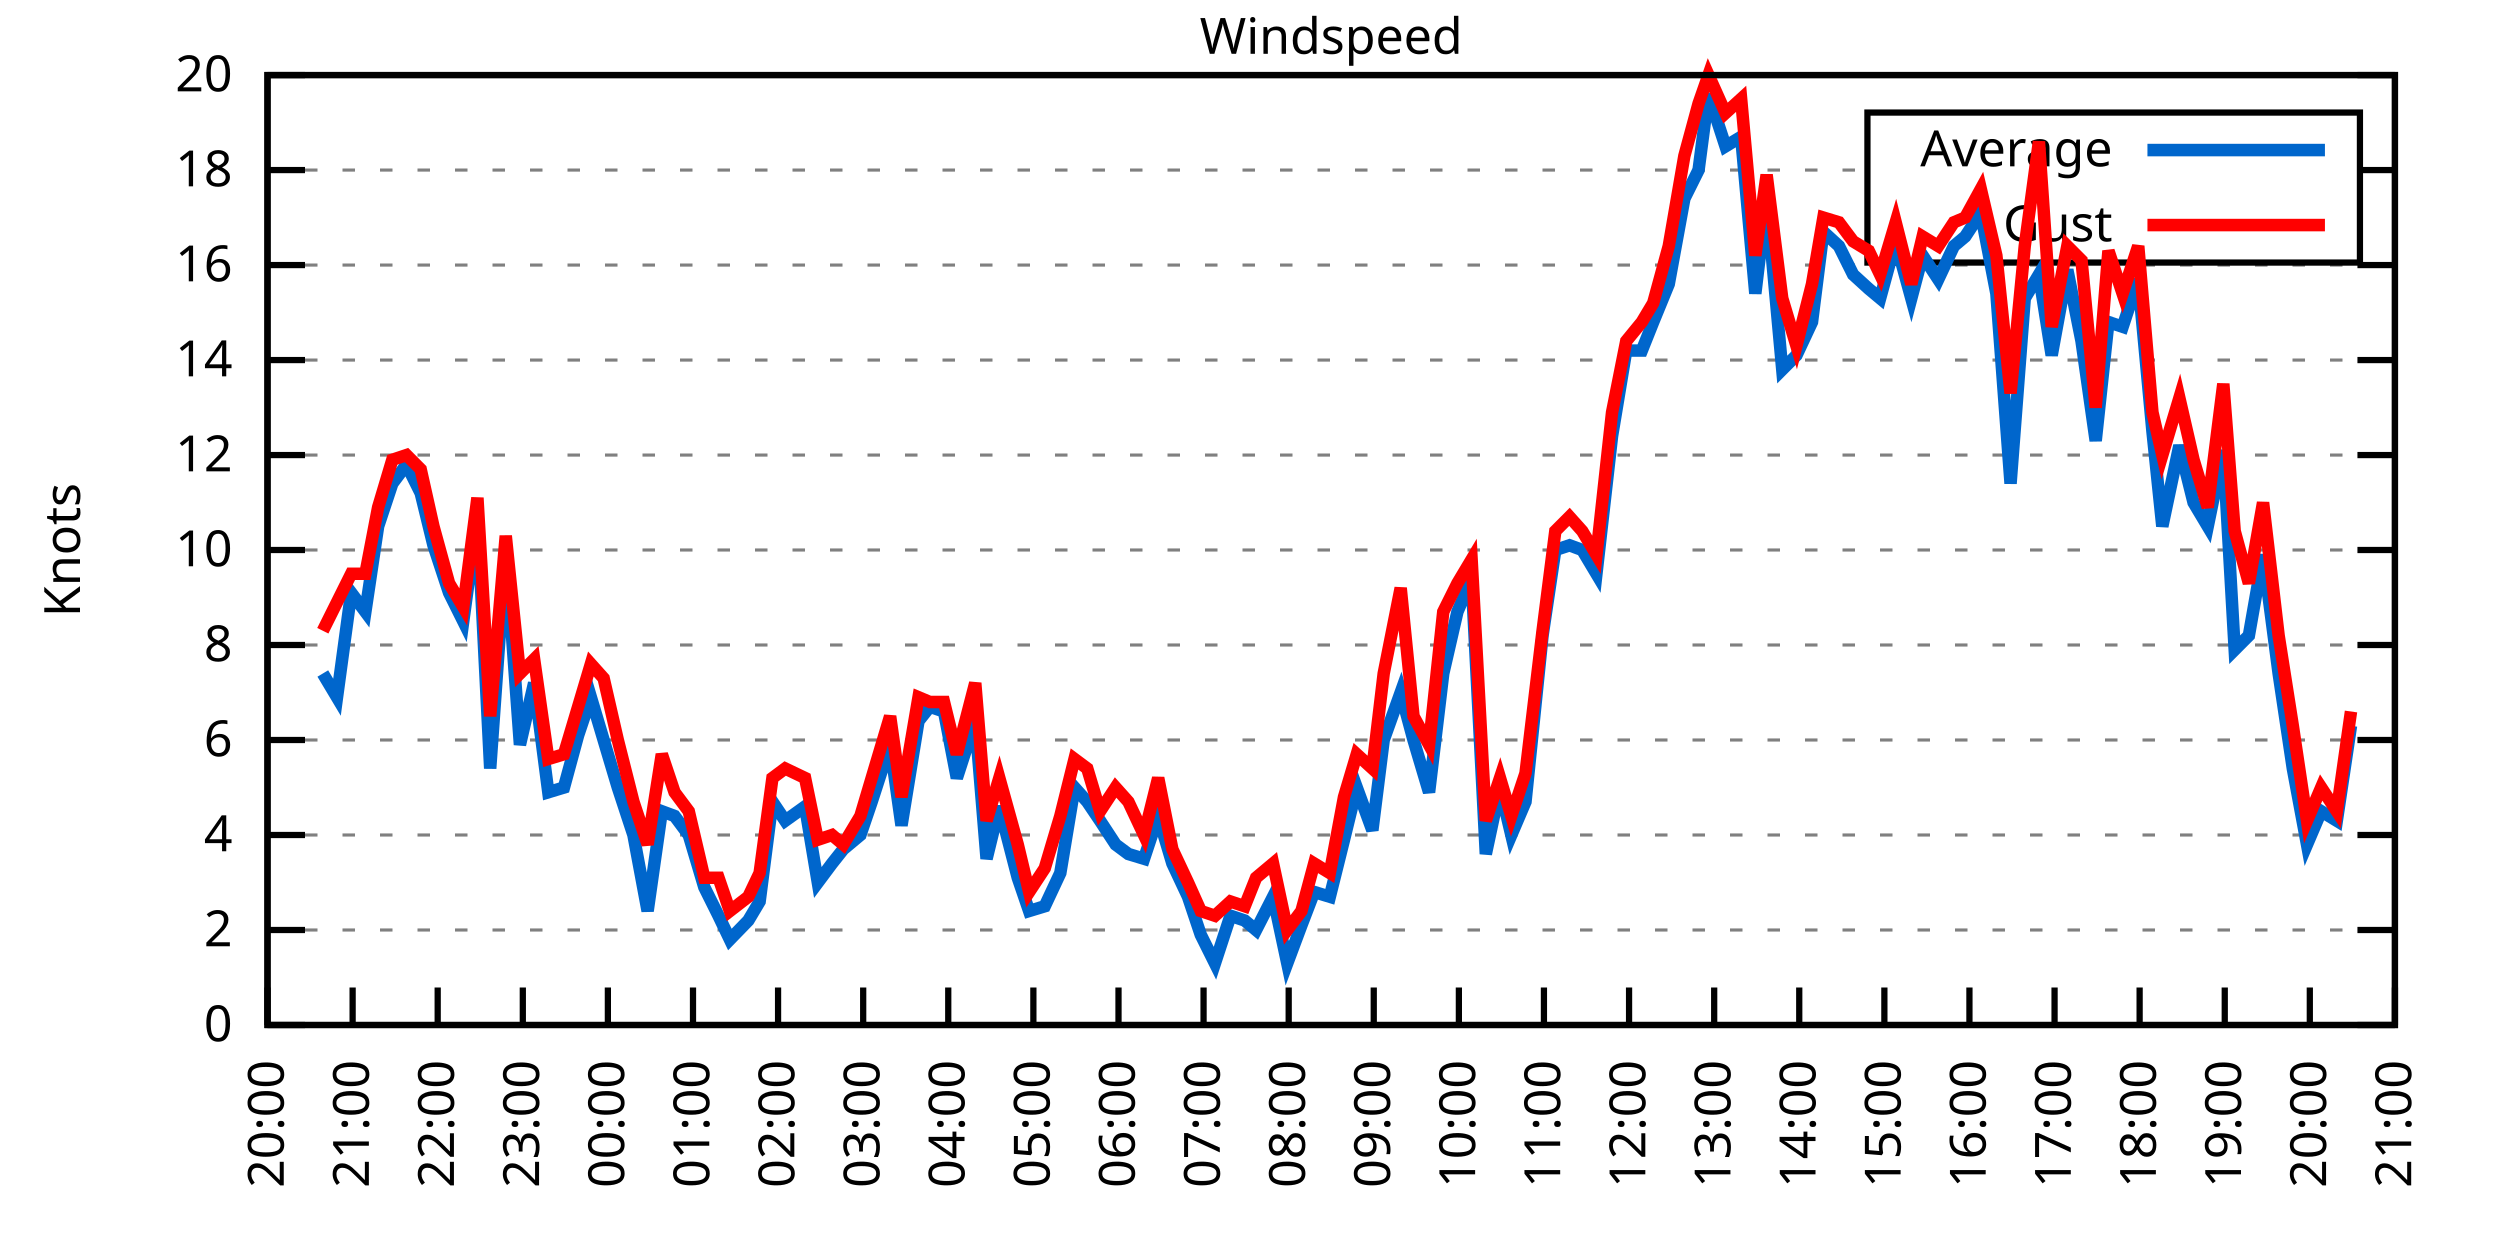
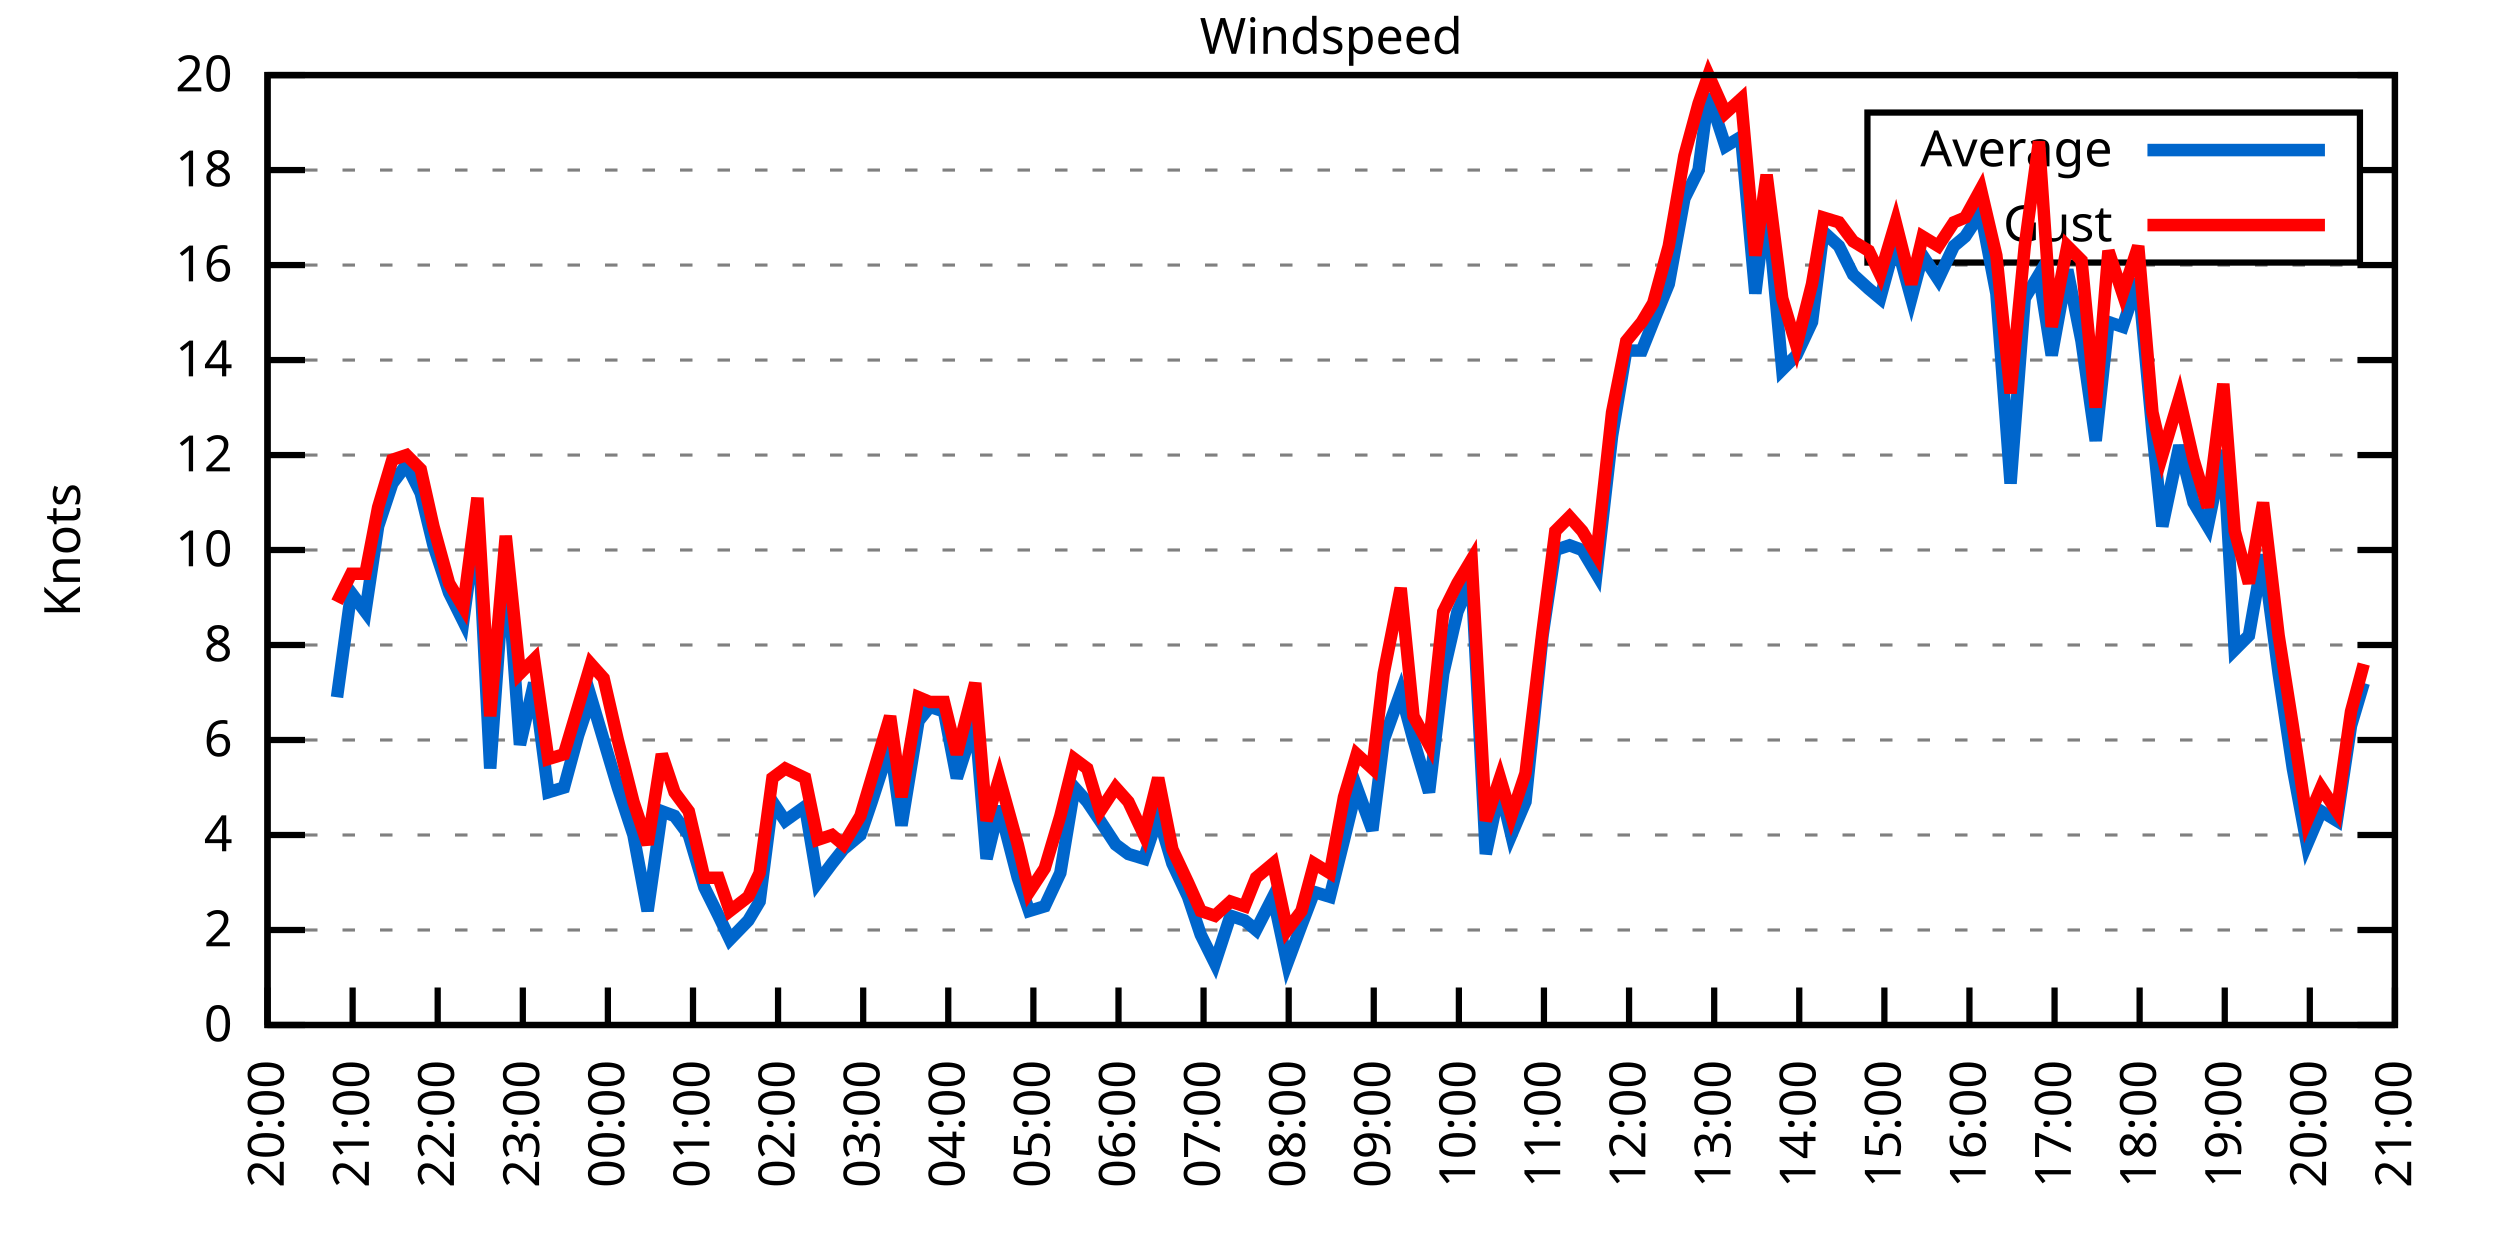
<svg xmlns="http://www.w3.org/2000/svg" xmlns:xlink="http://www.w3.org/1999/xlink" width="400" height="200" viewBox="0 0 400 200">
  <g id="gnuplot_canvas">
    <rect x="0" y="0" width="400" height="200" fill="none" />
    <defs>
      <circle id="gpDot" r="0.5" stroke-width="0.5" stroke="currentColor" />
      <path id="gpPt0" stroke-width="0.333" stroke="currentColor" d="M-1,0 h2 M0,-1 v2" />
      <path id="gpPt1" stroke-width="0.333" stroke="currentColor" d="M-1,-1 L1,1 M1,-1 L-1,1" />
      <path id="gpPt2" stroke-width="0.333" stroke="currentColor" d="M-1,0 L1,0 M0,-1 L0,1 M-1,-1 L1,1 M-1,1 L1,-1" />
      <rect id="gpPt3" stroke-width="0.333" stroke="currentColor" x="-1" y="-1" width="2" height="2" />
      <rect id="gpPt4" stroke-width="0.333" stroke="currentColor" fill="currentColor" x="-1" y="-1" width="2" height="2" />
      <circle id="gpPt5" stroke-width="0.333" stroke="currentColor" cx="0" cy="0" r="1" />
      <use xlink:href="#gpPt5" id="gpPt6" fill="currentColor" stroke="none" />
      <path id="gpPt7" stroke-width="0.333" stroke="currentColor" d="M0,-1.33 L-1.33,0.67 L1.33,0.67 z" />
      <use xlink:href="#gpPt7" id="gpPt8" fill="currentColor" stroke="none" />
      <use xlink:href="#gpPt7" id="gpPt9" stroke="currentColor" transform="rotate(180)" />
      <use xlink:href="#gpPt9" id="gpPt10" fill="currentColor" stroke="none" />
      <use xlink:href="#gpPt3" id="gpPt11" stroke="currentColor" transform="rotate(45)" />
      <use xlink:href="#gpPt11" id="gpPt12" fill="currentColor" stroke="none" />
      <path id="gpPt13" stroke-width="0.333" stroke="currentColor" d="M0,1.330 L1.265,0.411 L0.782,-1.067 L-0.782,-1.076 L-1.265,0.411 z" />
      <use xlink:href="#gpPt13" id="gpPt14" fill="currentColor" stroke="none" />
      <filter id="textbox" filterUnits="objectBoundingBox" x="0" y="0" height="1" width="1">
        <feFlood flood-color="white" flood-opacity="1" result="bgnd" />
        <feComposite in="SourceGraphic" in2="bgnd" operator="atop" />
      </filter>
      <filter id="greybox" filterUnits="objectBoundingBox" x="0" y="0" height="1" width="1">
        <feFlood flood-color="lightgrey" flood-opacity="1" result="grey" />
        <feComposite in="SourceGraphic" in2="grey" operator="atop" />
      </filter>
    </defs>
    <g fill="none" color="white" stroke="currentColor" stroke-width="1.00" stroke-linecap="butt" stroke-linejoin="miter">
</g>
    <g fill="none" color="black" stroke="currentColor" stroke-width="1.00" stroke-linecap="butt" stroke-linejoin="miter">
      <g stroke="none" shape-rendering="crispEdges">
        <polygon fill="rgb(255, 255, 255)" points="42.80,164.00 383.18,164.00 383.18,12.02 42.80,12.02 " />
      </g>
    </g>
    <g fill="none" color="black" stroke="currentColor" stroke-width="1.00" stroke-linecap="butt" stroke-linejoin="miter">
</g>
    <g fill="none" color="black" stroke="black" stroke-width="0.50" stroke-linecap="butt" stroke-linejoin="miter">
</g>
    <g fill="none" color="gray" stroke="currentColor" stroke-width="0.50" stroke-linecap="butt" stroke-linejoin="miter">
      <path stroke="gray" stroke-dasharray="2,4" class="gridline" d="M42.80,164.00 L383.19,164.00  " />
    </g>
    <g fill="none" color="gray" stroke="gray" stroke-width="1.00" stroke-linecap="butt" stroke-linejoin="miter">
</g>
    <g fill="none" color="black" stroke="currentColor" stroke-width="1.00" stroke-linecap="butt" stroke-linejoin="miter">
      <path stroke="black" d="M42.80,164.00 L48.80,164.00 M383.19,164.00 L377.19,164.00  " />
      <g transform="translate(37.20,166.60)" stroke="none" fill="black" font-family="Sans" font-size="8.00" text-anchor="end">
        <text>
          <tspan font-family="Sans"> 0</tspan>
        </text>
      </g>
    </g>
    <g fill="none" color="black" stroke="currentColor" stroke-width="1.00" stroke-linecap="butt" stroke-linejoin="miter">
</g>
    <g fill="none" color="black" stroke="black" stroke-width="0.50" stroke-linecap="butt" stroke-linejoin="miter">
</g>
    <g fill="none" color="gray" stroke="currentColor" stroke-width="0.50" stroke-linecap="butt" stroke-linejoin="miter">
      <path stroke="gray" stroke-dasharray="2,4" class="gridline" d="M42.80,148.80 L383.19,148.80  " />
    </g>
    <g fill="none" color="gray" stroke="gray" stroke-width="1.00" stroke-linecap="butt" stroke-linejoin="miter">
</g>
    <g fill="none" color="black" stroke="currentColor" stroke-width="1.00" stroke-linecap="butt" stroke-linejoin="miter">
      <path stroke="black" d="M42.80,148.80 L48.80,148.80 M383.19,148.80 L377.19,148.80  " />
      <g transform="translate(37.20,151.40)" stroke="none" fill="black" font-family="Sans" font-size="8.00" text-anchor="end">
        <text>
          <tspan font-family="Sans"> 2</tspan>
        </text>
      </g>
    </g>
    <g fill="none" color="black" stroke="currentColor" stroke-width="1.00" stroke-linecap="butt" stroke-linejoin="miter">
</g>
    <g fill="none" color="black" stroke="black" stroke-width="0.50" stroke-linecap="butt" stroke-linejoin="miter">
</g>
    <g fill="none" color="gray" stroke="currentColor" stroke-width="0.50" stroke-linecap="butt" stroke-linejoin="miter">
      <path stroke="gray" stroke-dasharray="2,4" class="gridline" d="M42.80,133.60 L383.19,133.60  " />
    </g>
    <g fill="none" color="gray" stroke="gray" stroke-width="1.00" stroke-linecap="butt" stroke-linejoin="miter">
</g>
    <g fill="none" color="black" stroke="currentColor" stroke-width="1.00" stroke-linecap="butt" stroke-linejoin="miter">
      <path stroke="black" d="M42.80,133.60 L48.80,133.60 M383.19,133.60 L377.19,133.60  " />
      <g transform="translate(37.20,136.20)" stroke="none" fill="black" font-family="Sans" font-size="8.00" text-anchor="end">
        <text>
          <tspan font-family="Sans"> 4</tspan>
        </text>
      </g>
    </g>
    <g fill="none" color="black" stroke="currentColor" stroke-width="1.00" stroke-linecap="butt" stroke-linejoin="miter">
</g>
    <g fill="none" color="black" stroke="black" stroke-width="0.50" stroke-linecap="butt" stroke-linejoin="miter">
</g>
    <g fill="none" color="gray" stroke="currentColor" stroke-width="0.50" stroke-linecap="butt" stroke-linejoin="miter">
      <path stroke="gray" stroke-dasharray="2,4" class="gridline" d="M42.80,118.40 L383.19,118.40  " />
    </g>
    <g fill="none" color="gray" stroke="gray" stroke-width="1.00" stroke-linecap="butt" stroke-linejoin="miter">
</g>
    <g fill="none" color="black" stroke="currentColor" stroke-width="1.00" stroke-linecap="butt" stroke-linejoin="miter">
      <path stroke="black" d="M42.80,118.40 L48.80,118.40 M383.19,118.40 L377.19,118.40  " />
      <g transform="translate(37.20,121.00)" stroke="none" fill="black" font-family="Sans" font-size="8.00" text-anchor="end">
        <text>
          <tspan font-family="Sans"> 6</tspan>
        </text>
      </g>
    </g>
    <g fill="none" color="black" stroke="currentColor" stroke-width="1.00" stroke-linecap="butt" stroke-linejoin="miter">
</g>
    <g fill="none" color="black" stroke="black" stroke-width="0.50" stroke-linecap="butt" stroke-linejoin="miter">
</g>
    <g fill="none" color="gray" stroke="currentColor" stroke-width="0.50" stroke-linecap="butt" stroke-linejoin="miter">
      <path stroke="gray" stroke-dasharray="2,4" class="gridline" d="M42.80,103.20 L383.19,103.20  " />
    </g>
    <g fill="none" color="gray" stroke="gray" stroke-width="1.00" stroke-linecap="butt" stroke-linejoin="miter">
</g>
    <g fill="none" color="black" stroke="currentColor" stroke-width="1.00" stroke-linecap="butt" stroke-linejoin="miter">
      <path stroke="black" d="M42.80,103.20 L48.80,103.20 M383.19,103.20 L377.19,103.20  " />
      <g transform="translate(37.20,105.80)" stroke="none" fill="black" font-family="Sans" font-size="8.00" text-anchor="end">
        <text>
          <tspan font-family="Sans"> 8</tspan>
        </text>
      </g>
    </g>
    <g fill="none" color="black" stroke="currentColor" stroke-width="1.00" stroke-linecap="butt" stroke-linejoin="miter">
</g>
    <g fill="none" color="black" stroke="black" stroke-width="0.50" stroke-linecap="butt" stroke-linejoin="miter">
</g>
    <g fill="none" color="gray" stroke="currentColor" stroke-width="0.50" stroke-linecap="butt" stroke-linejoin="miter">
      <path stroke="gray" stroke-dasharray="2,4" class="gridline" d="M42.80,88.00 L383.19,88.00  " />
    </g>
    <g fill="none" color="gray" stroke="gray" stroke-width="1.00" stroke-linecap="butt" stroke-linejoin="miter">
</g>
    <g fill="none" color="black" stroke="currentColor" stroke-width="1.00" stroke-linecap="butt" stroke-linejoin="miter">
      <path stroke="black" d="M42.80,88.00 L48.80,88.00 M383.19,88.00 L377.19,88.00  " />
      <g transform="translate(37.20,90.60)" stroke="none" fill="black" font-family="Sans" font-size="8.00" text-anchor="end">
        <text>
          <tspan font-family="Sans"> 10</tspan>
        </text>
      </g>
    </g>
    <g fill="none" color="black" stroke="currentColor" stroke-width="1.00" stroke-linecap="butt" stroke-linejoin="miter">
</g>
    <g fill="none" color="black" stroke="black" stroke-width="0.50" stroke-linecap="butt" stroke-linejoin="miter">
</g>
    <g fill="none" color="gray" stroke="currentColor" stroke-width="0.50" stroke-linecap="butt" stroke-linejoin="miter">
      <path stroke="gray" stroke-dasharray="2,4" class="gridline" d="M42.80,72.81 L383.19,72.81  " />
    </g>
    <g fill="none" color="gray" stroke="gray" stroke-width="1.00" stroke-linecap="butt" stroke-linejoin="miter">
</g>
    <g fill="none" color="black" stroke="currentColor" stroke-width="1.00" stroke-linecap="butt" stroke-linejoin="miter">
      <path stroke="black" d="M42.80,72.81 L48.80,72.81 M383.19,72.81 L377.19,72.81  " />
      <g transform="translate(37.20,75.41)" stroke="none" fill="black" font-family="Sans" font-size="8.00" text-anchor="end">
        <text>
          <tspan font-family="Sans"> 12</tspan>
        </text>
      </g>
    </g>
    <g fill="none" color="black" stroke="currentColor" stroke-width="1.00" stroke-linecap="butt" stroke-linejoin="miter">
</g>
    <g fill="none" color="black" stroke="black" stroke-width="0.50" stroke-linecap="butt" stroke-linejoin="miter">
</g>
    <g fill="none" color="gray" stroke="currentColor" stroke-width="0.50" stroke-linecap="butt" stroke-linejoin="miter">
      <path stroke="gray" stroke-dasharray="2,4" class="gridline" d="M42.80,57.61 L383.19,57.61  " />
    </g>
    <g fill="none" color="gray" stroke="gray" stroke-width="1.00" stroke-linecap="butt" stroke-linejoin="miter">
</g>
    <g fill="none" color="black" stroke="currentColor" stroke-width="1.00" stroke-linecap="butt" stroke-linejoin="miter">
      <path stroke="black" d="M42.80,57.61 L48.80,57.61 M383.19,57.61 L377.19,57.61  " />
      <g transform="translate(37.20,60.21)" stroke="none" fill="black" font-family="Sans" font-size="8.00" text-anchor="end">
        <text>
          <tspan font-family="Sans"> 14</tspan>
        </text>
      </g>
    </g>
    <g fill="none" color="black" stroke="currentColor" stroke-width="1.00" stroke-linecap="butt" stroke-linejoin="miter">
</g>
    <g fill="none" color="black" stroke="black" stroke-width="0.50" stroke-linecap="butt" stroke-linejoin="miter">
</g>
    <g fill="none" color="gray" stroke="currentColor" stroke-width="0.50" stroke-linecap="butt" stroke-linejoin="miter">
      <path stroke="gray" stroke-dasharray="2,4" class="gridline" d="M42.80,42.41 L383.19,42.41  " />
    </g>
    <g fill="none" color="gray" stroke="gray" stroke-width="1.00" stroke-linecap="butt" stroke-linejoin="miter">
</g>
    <g fill="none" color="black" stroke="currentColor" stroke-width="1.00" stroke-linecap="butt" stroke-linejoin="miter">
      <path stroke="black" d="M42.80,42.41 L48.80,42.41 M383.19,42.41 L377.19,42.41  " />
      <g transform="translate(37.20,45.01)" stroke="none" fill="black" font-family="Sans" font-size="8.00" text-anchor="end">
        <text>
          <tspan font-family="Sans"> 16</tspan>
        </text>
      </g>
    </g>
    <g fill="none" color="black" stroke="currentColor" stroke-width="1.00" stroke-linecap="butt" stroke-linejoin="miter">
</g>
    <g fill="none" color="black" stroke="black" stroke-width="0.50" stroke-linecap="butt" stroke-linejoin="miter">
</g>
    <g fill="none" color="gray" stroke="currentColor" stroke-width="0.50" stroke-linecap="butt" stroke-linejoin="miter">
      <path stroke="gray" stroke-dasharray="2,4" class="gridline" d="M42.80,27.21 L298.79,27.21 M377.59,27.21 L383.19,27.21  " />
    </g>
    <g fill="none" color="gray" stroke="gray" stroke-width="1.00" stroke-linecap="butt" stroke-linejoin="miter">
</g>
    <g fill="none" color="black" stroke="currentColor" stroke-width="1.00" stroke-linecap="butt" stroke-linejoin="miter">
      <path stroke="black" d="M42.80,27.21 L48.80,27.21 M383.19,27.21 L377.19,27.21  " />
      <g transform="translate(37.20,29.81)" stroke="none" fill="black" font-family="Sans" font-size="8.00" text-anchor="end">
        <text>
          <tspan font-family="Sans"> 18</tspan>
        </text>
      </g>
    </g>
    <g fill="none" color="black" stroke="currentColor" stroke-width="1.00" stroke-linecap="butt" stroke-linejoin="miter">
</g>
    <g fill="none" color="black" stroke="black" stroke-width="0.50" stroke-linecap="butt" stroke-linejoin="miter">
</g>
    <g fill="none" color="gray" stroke="currentColor" stroke-width="0.50" stroke-linecap="butt" stroke-linejoin="miter">
      <path stroke="gray" stroke-dasharray="2,4" class="gridline" d="M42.80,12.01 L383.19,12.01  " />
    </g>
    <g fill="none" color="gray" stroke="gray" stroke-width="1.00" stroke-linecap="butt" stroke-linejoin="miter">
</g>
    <g fill="none" color="black" stroke="currentColor" stroke-width="1.00" stroke-linecap="butt" stroke-linejoin="miter">
      <path stroke="black" d="M42.80,12.01 L48.80,12.01 M383.19,12.01 L377.19,12.01  " />
      <g transform="translate(37.20,14.61)" stroke="none" fill="black" font-family="Sans" font-size="8.00" text-anchor="end">
        <text>
          <tspan font-family="Sans"> 20</tspan>
        </text>
      </g>
    </g>
    <g fill="none" color="black" stroke="currentColor" stroke-width="1.00" stroke-linecap="butt" stroke-linejoin="miter">
      <path stroke="black" d="M42.80,164.00 L42.80,158.00  " />
      <g transform="translate(45.40,169.60) rotate(270.00)" stroke="none" fill="black" font-family="Sans" font-size="8.00" text-anchor="end">
        <text>
          <tspan font-family="Sans">20:00</tspan>
        </text>
      </g>
    </g>
    <g fill="none" color="black" stroke="currentColor" stroke-width="1.00" stroke-linecap="butt" stroke-linejoin="miter">
      <path stroke="black" d="M56.42,164.00 L56.42,158.00  " />
      <g transform="translate(59.02,169.60) rotate(270.00)" stroke="none" fill="black" font-family="Sans" font-size="8.00" text-anchor="end">
        <text>
          <tspan font-family="Sans">21:00</tspan>
        </text>
      </g>
    </g>
    <g fill="none" color="black" stroke="currentColor" stroke-width="1.00" stroke-linecap="butt" stroke-linejoin="miter">
      <path stroke="black" d="M70.03,164.00 L70.03,158.00  " />
      <g transform="translate(72.63,169.60) rotate(270.00)" stroke="none" fill="black" font-family="Sans" font-size="8.00" text-anchor="end">
        <text>
          <tspan font-family="Sans">22:00</tspan>
        </text>
      </g>
    </g>
    <g fill="none" color="black" stroke="currentColor" stroke-width="1.00" stroke-linecap="butt" stroke-linejoin="miter">
      <path stroke="black" d="M83.65,164.00 L83.65,158.00  " />
      <g transform="translate(86.25,169.60) rotate(270.00)" stroke="none" fill="black" font-family="Sans" font-size="8.00" text-anchor="end">
        <text>
          <tspan font-family="Sans">23:00</tspan>
        </text>
      </g>
    </g>
    <g fill="none" color="black" stroke="currentColor" stroke-width="1.00" stroke-linecap="butt" stroke-linejoin="miter">
      <path stroke="black" d="M97.26,164.00 L97.26,158.00  " />
      <g transform="translate(99.86,169.60) rotate(270.00)" stroke="none" fill="black" font-family="Sans" font-size="8.00" text-anchor="end">
        <text>
          <tspan font-family="Sans">00:00</tspan>
        </text>
      </g>
    </g>
    <g fill="none" color="black" stroke="currentColor" stroke-width="1.00" stroke-linecap="butt" stroke-linejoin="miter">
      <path stroke="black" d="M110.88,164.00 L110.88,158.00  " />
      <g transform="translate(113.48,169.60) rotate(270.00)" stroke="none" fill="black" font-family="Sans" font-size="8.00" text-anchor="end">
        <text>
          <tspan font-family="Sans">01:00</tspan>
        </text>
      </g>
    </g>
    <g fill="none" color="black" stroke="currentColor" stroke-width="1.00" stroke-linecap="butt" stroke-linejoin="miter">
      <path stroke="black" d="M124.49,164.00 L124.49,158.00  " />
      <g transform="translate(127.09,169.60) rotate(270.00)" stroke="none" fill="black" font-family="Sans" font-size="8.00" text-anchor="end">
        <text>
          <tspan font-family="Sans">02:00</tspan>
        </text>
      </g>
    </g>
    <g fill="none" color="black" stroke="currentColor" stroke-width="1.00" stroke-linecap="butt" stroke-linejoin="miter">
      <path stroke="black" d="M138.11,164.00 L138.11,158.00  " />
      <g transform="translate(140.71,169.60) rotate(270.00)" stroke="none" fill="black" font-family="Sans" font-size="8.00" text-anchor="end">
        <text>
          <tspan font-family="Sans">03:00</tspan>
        </text>
      </g>
    </g>
    <g fill="none" color="black" stroke="currentColor" stroke-width="1.00" stroke-linecap="butt" stroke-linejoin="miter">
      <path stroke="black" d="M151.72,164.00 L151.72,158.00  " />
      <g transform="translate(154.32,169.60) rotate(270.00)" stroke="none" fill="black" font-family="Sans" font-size="8.00" text-anchor="end">
        <text>
          <tspan font-family="Sans">04:00</tspan>
        </text>
      </g>
    </g>
    <g fill="none" color="black" stroke="currentColor" stroke-width="1.00" stroke-linecap="butt" stroke-linejoin="miter">
      <path stroke="black" d="M165.34,164.00 L165.34,158.00  " />
      <g transform="translate(167.94,169.60) rotate(270.00)" stroke="none" fill="black" font-family="Sans" font-size="8.00" text-anchor="end">
        <text>
          <tspan font-family="Sans">05:00</tspan>
        </text>
      </g>
    </g>
    <g fill="none" color="black" stroke="currentColor" stroke-width="1.00" stroke-linecap="butt" stroke-linejoin="miter">
      <path stroke="black" d="M178.96,164.00 L178.96,158.00  " />
      <g transform="translate(181.56,169.60) rotate(270.00)" stroke="none" fill="black" font-family="Sans" font-size="8.00" text-anchor="end">
        <text>
          <tspan font-family="Sans">06:00</tspan>
        </text>
      </g>
    </g>
    <g fill="none" color="black" stroke="currentColor" stroke-width="1.00" stroke-linecap="butt" stroke-linejoin="miter">
      <path stroke="black" d="M192.57,164.00 L192.57,158.00  " />
      <g transform="translate(195.17,169.60) rotate(270.00)" stroke="none" fill="black" font-family="Sans" font-size="8.00" text-anchor="end">
        <text>
          <tspan font-family="Sans">07:00</tspan>
        </text>
      </g>
    </g>
    <g fill="none" color="black" stroke="currentColor" stroke-width="1.00" stroke-linecap="butt" stroke-linejoin="miter">
      <path stroke="black" d="M206.19,164.00 L206.19,158.00  " />
      <g transform="translate(208.79,169.60) rotate(270.00)" stroke="none" fill="black" font-family="Sans" font-size="8.00" text-anchor="end">
        <text>
          <tspan font-family="Sans">08:00</tspan>
        </text>
      </g>
    </g>
    <g fill="none" color="black" stroke="currentColor" stroke-width="1.00" stroke-linecap="butt" stroke-linejoin="miter">
      <path stroke="black" d="M219.80,164.00 L219.80,158.00  " />
      <g transform="translate(222.40,169.60) rotate(270.00)" stroke="none" fill="black" font-family="Sans" font-size="8.00" text-anchor="end">
        <text>
          <tspan font-family="Sans">09:00</tspan>
        </text>
      </g>
    </g>
    <g fill="none" color="black" stroke="currentColor" stroke-width="1.00" stroke-linecap="butt" stroke-linejoin="miter">
      <path stroke="black" d="M233.42,164.00 L233.42,158.00  " />
      <g transform="translate(236.02,169.60) rotate(270.00)" stroke="none" fill="black" font-family="Sans" font-size="8.00" text-anchor="end">
        <text>
          <tspan font-family="Sans">10:00</tspan>
        </text>
      </g>
    </g>
    <g fill="none" color="black" stroke="currentColor" stroke-width="1.00" stroke-linecap="butt" stroke-linejoin="miter">
      <path stroke="black" d="M247.03,164.00 L247.03,158.00  " />
      <g transform="translate(249.63,169.60) rotate(270.00)" stroke="none" fill="black" font-family="Sans" font-size="8.00" text-anchor="end">
        <text>
          <tspan font-family="Sans">11:00</tspan>
        </text>
      </g>
    </g>
    <g fill="none" color="black" stroke="currentColor" stroke-width="1.00" stroke-linecap="butt" stroke-linejoin="miter">
      <path stroke="black" d="M260.65,164.00 L260.65,158.00  " />
      <g transform="translate(263.25,169.60) rotate(270.00)" stroke="none" fill="black" font-family="Sans" font-size="8.00" text-anchor="end">
        <text>
          <tspan font-family="Sans">12:00</tspan>
        </text>
      </g>
    </g>
    <g fill="none" color="black" stroke="currentColor" stroke-width="1.00" stroke-linecap="butt" stroke-linejoin="miter">
      <path stroke="black" d="M274.27,164.00 L274.27,158.00  " />
      <g transform="translate(276.87,169.60) rotate(270.00)" stroke="none" fill="black" font-family="Sans" font-size="8.00" text-anchor="end">
        <text>
          <tspan font-family="Sans">13:00</tspan>
        </text>
      </g>
    </g>
    <g fill="none" color="black" stroke="currentColor" stroke-width="1.00" stroke-linecap="butt" stroke-linejoin="miter">
      <path stroke="black" d="M287.88,164.00 L287.88,158.00  " />
      <g transform="translate(290.48,169.60) rotate(270.00)" stroke="none" fill="black" font-family="Sans" font-size="8.00" text-anchor="end">
        <text>
          <tspan font-family="Sans">14:00</tspan>
        </text>
      </g>
    </g>
    <g fill="none" color="black" stroke="currentColor" stroke-width="1.00" stroke-linecap="butt" stroke-linejoin="miter">
      <path stroke="black" d="M301.50,164.00 L301.50,158.00  " />
      <g transform="translate(304.10,169.60) rotate(270.00)" stroke="none" fill="black" font-family="Sans" font-size="8.00" text-anchor="end">
        <text>
          <tspan font-family="Sans">15:00</tspan>
        </text>
      </g>
    </g>
    <g fill="none" color="black" stroke="currentColor" stroke-width="1.00" stroke-linecap="butt" stroke-linejoin="miter">
      <path stroke="black" d="M315.11,164.00 L315.11,158.00  " />
      <g transform="translate(317.71,169.60) rotate(270.00)" stroke="none" fill="black" font-family="Sans" font-size="8.00" text-anchor="end">
        <text>
          <tspan font-family="Sans">16:00</tspan>
        </text>
      </g>
    </g>
    <g fill="none" color="black" stroke="currentColor" stroke-width="1.00" stroke-linecap="butt" stroke-linejoin="miter">
      <path stroke="black" d="M328.73,164.00 L328.73,158.00  " />
      <g transform="translate(331.33,169.60) rotate(270.00)" stroke="none" fill="black" font-family="Sans" font-size="8.00" text-anchor="end">
        <text>
          <tspan font-family="Sans">17:00</tspan>
        </text>
      </g>
    </g>
    <g fill="none" color="black" stroke="currentColor" stroke-width="1.00" stroke-linecap="butt" stroke-linejoin="miter">
      <path stroke="black" d="M342.34,164.00 L342.34,158.00  " />
      <g transform="translate(344.94,169.60) rotate(270.00)" stroke="none" fill="black" font-family="Sans" font-size="8.00" text-anchor="end">
        <text>
          <tspan font-family="Sans">18:00</tspan>
        </text>
      </g>
    </g>
    <g fill="none" color="black" stroke="currentColor" stroke-width="1.00" stroke-linecap="butt" stroke-linejoin="miter">
      <path stroke="black" d="M355.96,164.00 L355.96,158.00  " />
      <g transform="translate(358.56,169.60) rotate(270.00)" stroke="none" fill="black" font-family="Sans" font-size="8.00" text-anchor="end">
        <text>
          <tspan font-family="Sans">19:00</tspan>
        </text>
      </g>
    </g>
    <g fill="none" color="black" stroke="currentColor" stroke-width="1.00" stroke-linecap="butt" stroke-linejoin="miter">
      <path stroke="black" d="M369.57,164.00 L369.57,158.00  " />
      <g transform="translate(372.17,169.60) rotate(270.00)" stroke="none" fill="black" font-family="Sans" font-size="8.00" text-anchor="end">
        <text>
          <tspan font-family="Sans">20:00</tspan>
        </text>
      </g>
    </g>
    <g fill="none" color="black" stroke="currentColor" stroke-width="1.00" stroke-linecap="butt" stroke-linejoin="miter">
      <path stroke="black" d="M383.19,164.00 L383.19,158.00  " />
      <g transform="translate(385.79,169.60) rotate(270.00)" stroke="none" fill="black" font-family="Sans" font-size="8.00" text-anchor="end">
        <text>
          <tspan font-family="Sans">21:00</tspan>
        </text>
      </g>
    </g>
    <g fill="none" color="black" stroke="currentColor" stroke-width="1.00" stroke-linecap="butt" stroke-linejoin="miter">
</g>
    <g fill="none" color="black" stroke="currentColor" stroke-width="1.00" stroke-linecap="butt" stroke-linejoin="miter">
      <path stroke="black" d="M42.80,12.01 L42.80,164.00 L383.19,164.00 L383.19,12.01 L42.80,12.01 Z  " />
    </g>
    <g fill="none" color="black" stroke="currentColor" stroke-width="1.00" stroke-linecap="butt" stroke-linejoin="miter">
</g>
    <g fill="none" color="black" stroke="currentColor" stroke-width="1.00" stroke-linecap="butt" stroke-linejoin="miter">
      <path stroke="black" d="M298.79,42.01 L298.79,18.01 L377.59,18.01 L377.59,42.01 L298.79,42.01 Z  " />
    </g>
    <g id="Windspeed_plot_1">
      <g fill="none" color="white" stroke="black" stroke-width="2.00" stroke-linecap="butt" stroke-linejoin="miter">
</g>
      <g fill="none" color="black" stroke="currentColor" stroke-width="2.00" stroke-linecap="butt" stroke-linejoin="miter">
        <g transform="translate(337.99,26.61)" stroke="none" fill="black" font-family="Sans" font-size="8.00" text-anchor="end">
          <text>
            <tspan font-family="Sans">Average</tspan>
          </text>
        </g>
      </g>
      <g fill="none" color="black" stroke="currentColor" stroke-width="2.00" stroke-linecap="butt" stroke-linejoin="miter">
-         <path stroke="rgb(  0, 102, 204)" d="M343.59,24.01 L371.99,24.01 M51.65,107.76 L53.92,111.56 L56.19,94.84 L58.46,97.88 L60.50,84.21 L62.77,77.37   L65.04,74.33 L67.31,78.89 L69.35,87.25 L71.85,94.84 L74.12,99.40 L76.39,82.69 L78.43,122.96 L80.92,88.00   L83.19,119.16 L85.46,109.28 L87.73,126.76 L90.23,126.00 L92.50,117.64 L94.54,111.56 L96.58,118.40 L98.85,126.00   L101.35,133.60 L103.62,145.76 L105.89,129.80 L107.93,130.56 L110.20,133.60 L112.69,141.96 L114.96,146.52 L116.78,150.32   L119.73,147.28 L121.54,144.24 L123.59,128.28 L125.63,131.32 L128.81,129.04 L130.85,141.20 L133.12,138.16 L134.93,135.88   L137.66,133.60 L139.47,128.28 L142.42,119.16 L144.24,132.08 L146.96,115.36 L148.77,113.08 L151.04,113.84 L153.09,124.48   L156.04,115.36 L157.85,137.40 L159.89,129.04 L162.84,140.44 L164.66,145.76 L167.16,145.00 L169.65,139.68 L171.92,126.00   L173.96,128.28 L176.01,131.32 L178.50,135.12 L180.54,136.64 L183.04,137.40 L185.31,130.56 L187.58,138.16 L190.08,143.48   L192.12,149.56 L194.39,154.12 L196.88,146.52 L199.15,147.28 L200.97,148.80 L203.69,143.48 L205.96,154.12 L208.23,148.04   L210.27,142.72 L212.77,143.48 L215.04,134.36 L217.08,126.00 L219.58,132.84 L221.39,118.40 L224.11,110.80 L226.16,118.40   L228.65,126.76 L230.92,107.76 L233.19,97.88 L235.46,92.56 L237.73,136.64 L240.00,126.00 L241.81,133.60 L244.08,128.28   L246.81,101.68 L248.85,88.00 L251.12,87.25 L253.16,88.00 L255.43,91.80 L257.93,69.77 L260.20,56.09 L262.69,56.09   L264.51,51.53 L267.00,45.45 L269.50,31.77 L271.77,27.21 L273.36,15.05 L276.08,23.41 L278.58,21.89 L280.85,46.97   L282.66,31.77 L285.16,59.13 L287.43,56.85 L289.92,51.53 L291.74,37.09 L294.23,39.37 L296.50,43.93 L299.00,46.21   L300.82,47.73 L303.31,38.61 L305.81,47.73 L307.62,40.89 L310.12,44.69 L312.62,39.37 L314.43,37.85 L316.93,34.05   L319.42,46.97 L321.69,77.37 L323.96,47.73 L326.23,43.93 L328.27,56.85 L330.77,43.17 L333.04,54.57 L335.31,70.53   L337.35,51.53 L339.62,52.29 L342.12,44.69 L344.39,69.01 L345.97,84.21 L348.70,71.29 L350.97,80.41 L353.24,84.21   L355.73,72.05 L357.55,103.96 L359.82,101.68 L362.09,88.76 L364.58,107.76 L366.85,122.96 L369.12,135.12 L371.39,129.80   L373.89,131.32 L376.16,116.12  " />
+         <path stroke="rgb(  0, 102, 204)" d="M343.59,24.01 L371.99,24.01 M53.92,111.56 L56.19,94.84 L58.46,97.88 L60.50,84.21 L62.77,77.37 L65.04,74.33   L67.31,78.89 L69.35,87.25 L71.85,94.84 L74.12,99.40 L76.39,82.69 L78.43,122.96 L80.92,88.00 L83.19,119.16   L85.46,109.28 L87.73,126.76 L90.23,126.00 L92.50,117.64 L94.54,111.56 L96.58,118.40 L98.85,126.00 L101.35,133.60   L103.62,145.76 L105.89,129.80 L107.93,130.56 L110.20,133.60 L112.69,141.96 L114.96,146.52 L116.78,150.32 L119.73,147.28   L121.54,144.24 L123.59,128.28 L125.63,131.32 L128.81,129.04 L130.85,141.20 L133.12,138.16 L134.93,135.88 L137.66,133.60   L139.47,128.28 L142.42,119.16 L144.24,132.08 L146.96,115.36 L148.77,113.08 L151.04,113.84 L153.09,124.48 L156.04,115.36   L157.85,137.40 L159.89,129.04 L162.84,140.44 L164.66,145.76 L167.16,145.00 L169.65,139.68 L171.92,126.00 L173.96,128.28   L176.01,131.32 L178.50,135.12 L180.54,136.64 L183.04,137.40 L185.31,130.56 L187.58,138.16 L190.08,143.48 L192.12,149.56   L194.39,154.12 L196.88,146.52 L199.15,147.28 L200.97,148.80 L203.69,143.48 L205.96,154.12 L208.23,148.04 L210.27,142.72   L212.77,143.48 L215.04,134.36 L217.08,126.00 L219.58,132.84 L221.39,118.40 L224.11,110.80 L226.16,118.40 L228.65,126.76   L230.92,107.76 L233.19,97.88 L235.46,92.56 L237.73,136.64 L240.00,126.00 L241.81,133.60 L244.08,128.28 L246.81,101.68   L248.85,88.00 L251.12,87.25 L253.16,88.00 L255.43,91.80 L257.93,69.77 L260.20,56.09 L262.69,56.09 L264.51,51.53   L267.00,45.45 L269.50,31.77 L271.77,27.21 L273.36,15.05 L276.08,23.41 L278.58,21.89 L280.85,46.97 L282.66,31.77   L285.16,59.13 L287.43,56.85 L289.92,51.53 L291.74,37.09 L294.23,39.37 L296.50,43.93 L299.00,46.21 L300.82,47.73   L303.31,38.61 L305.81,47.73 L307.62,40.89 L310.12,44.69 L312.62,39.37 L314.43,37.85 L316.93,34.05 L319.42,46.97   L321.69,77.37 L323.96,47.73 L326.23,43.93 L328.27,56.85 L330.77,43.17 L333.04,54.57 L335.31,70.53 L337.35,51.53   L339.62,52.29 L342.12,44.69 L344.39,69.01 L345.97,84.21 L348.70,71.29 L350.97,80.41 L353.24,84.21 L355.73,72.05   L357.55,103.96 L359.82,101.68 L362.09,88.76 L364.58,107.76 L366.85,122.96 L369.12,135.12 L371.39,129.80 L373.89,131.32   L376.16,116.12 L378.20,109.28  " />
      </g>
    </g>
    <g id="Windspeed_plot_2">
      <g fill="none" color="black" stroke="currentColor" stroke-width="2.00" stroke-linecap="butt" stroke-linejoin="miter">
        <g transform="translate(337.99,38.61)" stroke="none" fill="black" font-family="Sans" font-size="8.00" text-anchor="end">
          <text>
            <tspan font-family="Sans">Gust</tspan>
          </text>
        </g>
      </g>
      <g fill="none" color="black" stroke="currentColor" stroke-width="2.00" stroke-linecap="butt" stroke-linejoin="miter">
-         <path stroke="rgb(255,   0,   0)" d="M343.59,36.01 L371.99,36.01 M51.65,100.92 L53.92,96.36 L56.19,91.80 L58.46,91.80 L60.50,81.17 L62.77,73.57   L65.04,72.81 L67.31,75.09 L69.35,84.21 L71.85,93.32 L74.12,97.12 L76.39,79.65 L78.43,114.60 L80.92,85.73   L83.19,107.76 L85.46,105.48 L87.73,121.44 L90.23,120.68 L92.50,113.08 L94.54,106.24 L96.58,108.52 L98.85,118.40   L101.35,128.28 L103.62,135.12 L105.89,120.68 L107.93,126.76 L110.20,129.80 L112.69,140.44 L114.96,140.44 L116.78,145.76   L119.73,143.48 L121.54,139.68 L123.59,124.48 L125.63,122.96 L128.81,124.48 L130.85,134.36 L133.12,133.60 L134.93,135.12   L137.66,130.56 L139.47,124.48 L142.42,114.60 L144.24,127.52 L146.96,111.56 L148.77,112.32 L151.04,112.32 L153.09,120.68   L156.04,109.28 L157.85,131.32 L159.89,124.48 L162.84,135.12 L164.66,142.72 L167.16,138.92 L169.65,130.56 L171.92,121.44   L173.96,122.96 L176.01,129.80 L178.50,126.00 L180.54,128.28 L183.04,133.60 L185.31,124.48 L187.58,135.88 L190.08,141.20   L192.12,145.76 L194.39,146.52 L196.88,144.24 L199.15,145.00 L200.97,140.44 L203.69,138.16 L205.96,148.80 L208.23,145.76   L210.27,138.16 L212.77,139.68 L215.04,127.52 L217.08,120.68 L219.58,122.96 L221.39,107.76 L224.11,94.08 L226.16,114.60   L228.65,119.16 L230.92,97.88 L233.19,93.32 L235.46,89.52 L237.73,131.32 L240.00,124.48 L241.81,130.56 L244.08,123.72   L246.81,100.92 L248.85,84.97 L251.12,82.69 L253.16,84.97 L255.43,88.76 L257.93,65.97 L260.20,54.57 L262.69,51.53   L264.51,48.49 L267.00,39.37 L269.50,24.93 L271.77,16.57 L273.36,12.01 L276.08,18.09 L278.58,15.81 L280.85,40.89   L282.66,27.97 L285.16,47.73 L287.43,55.33 L289.92,45.45 L291.74,34.81 L294.23,35.57 L296.50,38.61 L299.00,40.13   L300.82,43.93 L303.31,35.57 L305.81,45.45 L307.62,37.85 L310.12,39.37 L312.62,35.57 L314.43,34.81 L316.93,30.25   L319.42,40.89 L321.69,62.93 L323.96,39.37 L326.23,22.65 L328.27,52.29 L330.77,39.37 L333.04,41.65 L335.31,65.21   L337.35,40.13 L339.62,46.97 L342.12,39.37 L344.39,65.97 L345.97,72.81 L348.70,63.69 L350.97,73.57 L353.24,81.17   L355.73,61.41 L357.55,84.97 L359.82,93.32 L362.09,80.41 L364.58,101.68 L366.85,116.12 L369.12,131.32 L371.39,126.00   L373.89,129.80 L376.16,113.84  " />
+         <path stroke="rgb(255,   0,   0)" d="M343.59,36.01 L371.99,36.01 M53.92,96.36 L56.19,91.80 L58.46,91.80 L60.50,81.17 L62.77,73.57 L65.04,72.81   L67.31,75.09 L69.35,84.21 L71.85,93.32 L74.12,97.12 L76.39,79.65 L78.43,114.60 L80.92,85.73 L83.19,107.76   L85.46,105.48 L87.73,121.44 L90.23,120.68 L92.50,113.08 L94.54,106.24 L96.58,108.52 L98.85,118.40 L101.35,128.28   L103.62,135.12 L105.89,120.68 L107.93,126.76 L110.20,129.80 L112.69,140.44 L114.96,140.44 L116.78,145.76 L119.73,143.48   L121.54,139.68 L123.59,124.48 L125.63,122.96 L128.81,124.48 L130.85,134.36 L133.12,133.60 L134.93,135.12 L137.66,130.56   L139.47,124.48 L142.42,114.60 L144.24,127.52 L146.96,111.56 L148.77,112.32 L151.04,112.32 L153.09,120.68 L156.04,109.28   L157.85,131.32 L159.89,124.48 L162.84,135.12 L164.66,142.72 L167.16,138.92 L169.65,130.56 L171.92,121.44 L173.96,122.96   L176.01,129.80 L178.50,126.00 L180.54,128.28 L183.04,133.60 L185.31,124.48 L187.58,135.88 L190.08,141.20 L192.12,145.76   L194.39,146.52 L196.88,144.24 L199.15,145.00 L200.97,140.44 L203.69,138.16 L205.96,148.80 L208.23,145.76 L210.27,138.16   L212.77,139.68 L215.04,127.52 L217.08,120.68 L219.58,122.96 L221.39,107.76 L224.11,94.08 L226.16,114.60 L228.65,119.16   L230.92,97.88 L233.19,93.32 L235.46,89.52 L237.73,131.32 L240.00,124.48 L241.81,130.56 L244.08,123.72 L246.81,100.92   L248.85,84.97 L251.12,82.69 L253.16,84.97 L255.43,88.76 L257.93,65.97 L260.20,54.57 L262.69,51.53 L264.51,48.49   L267.00,39.37 L269.50,24.93 L271.77,16.57 L273.36,12.01 L276.08,18.09 L278.58,15.81 L280.85,40.89 L282.66,27.97   L285.16,47.73 L287.43,55.33 L289.92,45.45 L291.74,34.81 L294.23,35.57 L296.50,38.61 L299.00,40.13 L300.82,43.93   L303.31,35.57 L305.81,45.45 L307.62,37.85 L310.12,39.37 L312.62,35.57 L314.43,34.81 L316.93,30.25 L319.42,40.89   L321.69,62.93 L323.96,39.37 L326.23,22.65 L328.27,52.29 L330.77,39.37 L333.04,41.65 L335.31,65.21 L337.35,40.13   L339.62,46.97 L342.12,39.37 L344.39,65.97 L345.97,72.81 L348.70,63.69 L350.97,73.57 L353.24,81.17 L355.73,61.41   L357.55,84.97 L359.82,93.32 L362.09,80.41 L364.58,101.68 L366.85,116.12 L369.12,131.32 L371.39,126.00 L373.89,129.80   L376.16,113.84 L378.20,106.24  " />
      </g>
    </g>
    <g fill="none" color="black" stroke="currentColor" stroke-width="2.00" stroke-linecap="butt" stroke-linejoin="miter">
</g>
    <g fill="none" color="black" stroke="black" stroke-width="1.00" stroke-linecap="butt" stroke-linejoin="miter">
</g>
    <g fill="none" color="black" stroke="currentColor" stroke-width="1.00" stroke-linecap="butt" stroke-linejoin="miter">
      <path stroke="black" d="M42.80,12.01 L42.80,164.00 L383.19,164.00 L383.19,12.01 L42.80,12.01 Z  " />
      <g transform="translate(12.80,88.01) rotate(270.00)" stroke="none" fill="black" font-family="Sans" font-size="8.00" text-anchor="middle">
        <text>
          <tspan font-family="Sans">Knots</tspan>
        </text>
      </g>
    </g>
    <g fill="none" color="black" stroke="currentColor" stroke-width="1.00" stroke-linecap="butt" stroke-linejoin="miter">
</g>
    <g fill="none" color="black" stroke="currentColor" stroke-width="1.00" stroke-linecap="butt" stroke-linejoin="miter">
      <g transform="translate(212.99,8.61)" stroke="none" fill="black" font-family="Sans" font-size="8.00" text-anchor="middle">
        <text>
          <tspan font-family="Sans">Windspeed</tspan>
        </text>
      </g>
    </g>
    <g fill="none" color="black" stroke="currentColor" stroke-width="1.00" stroke-linecap="butt" stroke-linejoin="miter">
</g>
  </g>
</svg>
